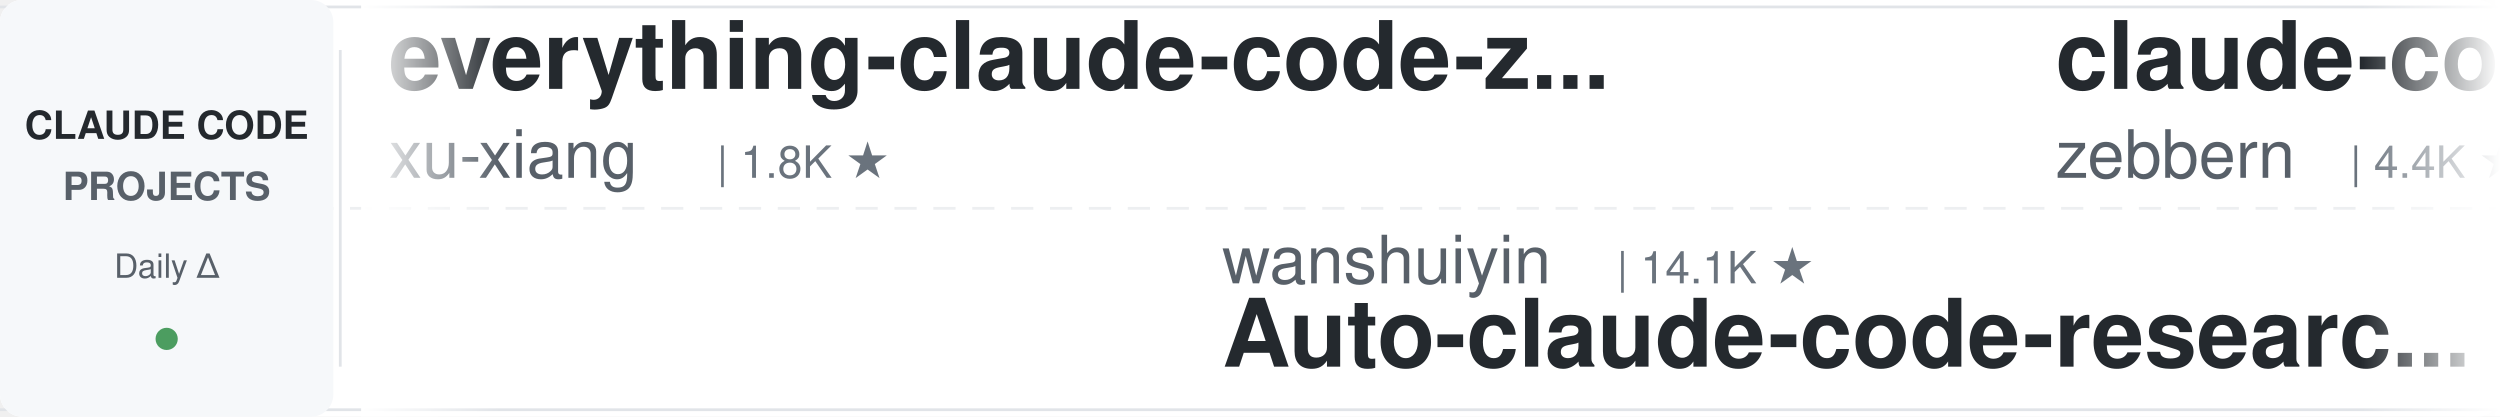
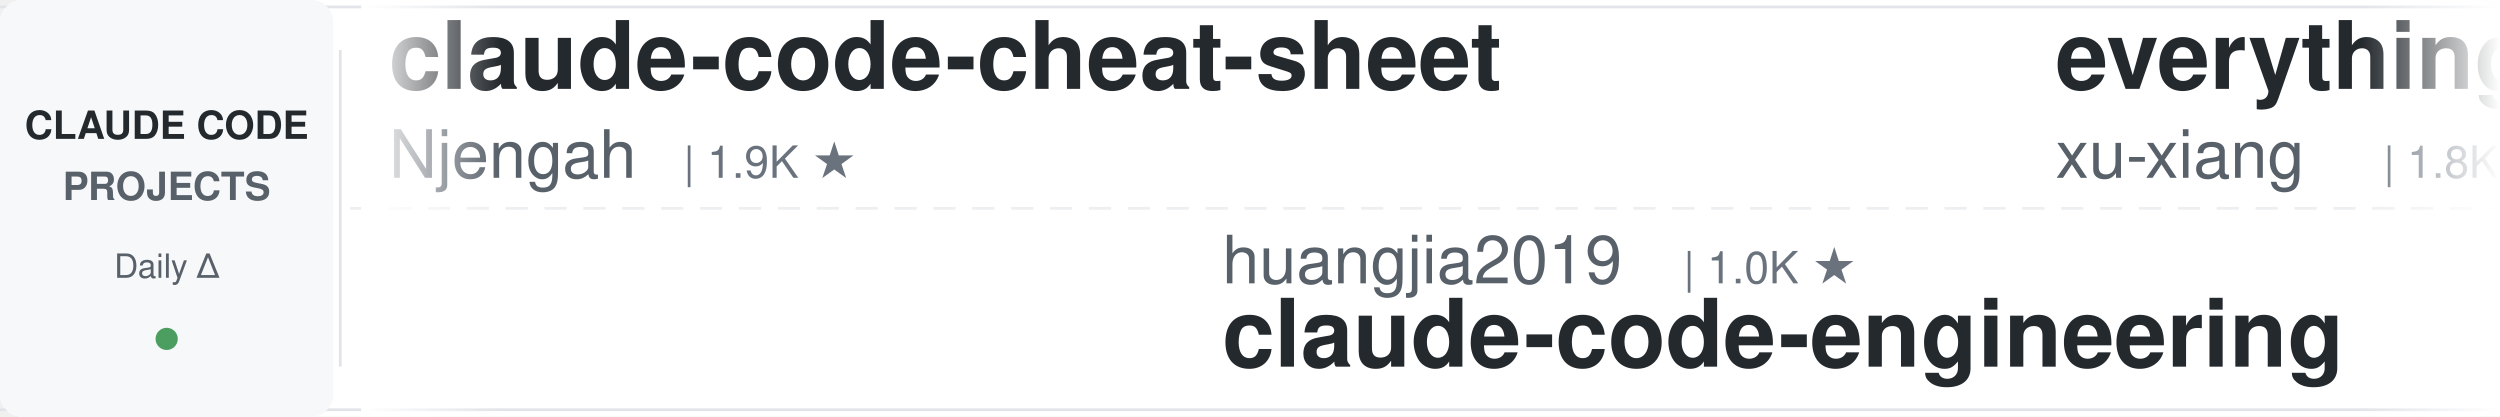
<svg xmlns="http://www.w3.org/2000/svg" width="900" height="150">
  <defs>
    <linearGradient id="leftFade" x1="0%" y1="0%" x2="100%" y2="0%">
      <stop offset="0%" style="stop-color:#ffffff;stop-opacity:1" />
      <stop offset="100%" style="stop-color:#ffffff;stop-opacity:0" />
    </linearGradient>
    <linearGradient id="rightFade" x1="0%" y1="0%" x2="100%" y2="0%">
      <stop offset="0%" style="stop-color:#ffffff;stop-opacity:0" />
      <stop offset="100%" style="stop-color:#ffffff;stop-opacity:1" />
    </linearGradient>
  </defs>
  <rect width="900" height="150" fill="#ffffff" rx="8" />
  <rect x="0" y="2" width="900" height="1" fill="#e1e4e8" />
  <rect x="0" y="147" width="900" height="1" fill="#e1e4e8" />
  <line x1="0" y1="75" x2="900" y2="75" stroke="#e1e4e8" stroke-width="1" stroke-dasharray="8 6" opacity="0.6" />
  <rect x="0" y="0" width="120" height="150" fill="#f6f8fa" rx="8" />
  <text x="60" y="50" font-family="-apple-system, BlinkMacSystemFont, 'Segoe UI', Helvetica, Arial, sans-serif" font-size="14" font-weight="600" fill="#24292e" text-anchor="middle">CLAUDE CODE</text>
  <text x="60" y="72" font-family="-apple-system, BlinkMacSystemFont, 'Segoe UI', Helvetica, Arial, sans-serif" font-size="14" font-weight="600" fill="#586069" text-anchor="middle">PROJECTS</text>
  <text x="60" y="100" font-family="-apple-system, BlinkMacSystemFont, 'Segoe UI', Helvetica, Arial, sans-serif" font-size="12" font-weight="500" fill="#586069" text-anchor="middle">Daily Δ</text>
  <circle cx="60" cy="122" r="4" fill="#22863a" opacity="0.8" />
  <rect x="122" y="18" width="1" height="114" fill="#e1e4e8" />
  <clipPath id="tickerClip">
    <rect x="130" y="0" width="770" height="150" />
  </clipPath>
  <g clip-path="url(#tickerClip)">
    <g id="tickerItems">
      <animateTransform attributeName="transform" attributeType="XML" type="translate" from="0 0" to="-3000 0" dur="54s" repeatCount="indefinite" />
      <g transform="translate(0, 0)">
+         <text x="140" y="32" font-family="-apple-system, BlinkMacSystemFont, 'Segoe UI', Helvetica, Arial, sans-serif" font-size="34" font-weight="600" fill="#24292e">claude-code-cheat-sheet</text>
+         <text x="140" y="64" font-family="-apple-system, BlinkMacSystemFont, 'Segoe UI', Helvetica, Arial, sans-serif" font-size="24" font-weight="400" fill="#586069">Njengah</text>
+         <text x="246" y="64" font-family="-apple-system, BlinkMacSystemFont, 'Segoe UI', Helvetica, Arial, sans-serif" font-size="16" font-weight="500" fill="#6a737d">| 1.9K ★</text>
+       </g>
+       <g transform="translate(300, 0)">
+         <text x="140" y="102" font-family="-apple-system, BlinkMacSystemFont, 'Segoe UI', Helvetica, Arial, sans-serif" font-size="24" font-weight="400" fill="#586069">huangjia2019</text>
+         <text x="306" y="102" font-family="-apple-system, BlinkMacSystemFont, 'Segoe UI', Helvetica, Arial, sans-serif" font-size="16" font-weight="500" fill="#6a737d">| 1.0K ★</text>
+         <text x="140" y="132" font-family="-apple-system, BlinkMacSystemFont, 'Segoe UI', Helvetica, Arial, sans-serif" font-size="34" font-weight="600" fill="#24292e">claude-code-engineering</text>
+       </g>
+       <g transform="translate(600, 0)">
        <text x="140" y="32" font-family="-apple-system, BlinkMacSystemFont, 'Segoe UI', Helvetica, Arial, sans-serif" font-size="34" font-weight="600" fill="#24292e">everything-claude-code-z...</text>
        <text x="140" y="64" font-family="-apple-system, BlinkMacSystemFont, 'Segoe UI', Helvetica, Arial, sans-serif" font-size="24" font-weight="400" fill="#586069">xu-xiang</text>
        <text x="258" y="64" font-family="-apple-system, BlinkMacSystemFont, 'Segoe UI', Helvetica, Arial, sans-serif" font-size="16" font-weight="500" fill="#6a737d">| 1.8K ★</text>
      </g>
-       <g transform="translate(300, 0)">
-         <text x="140" y="102" font-family="-apple-system, BlinkMacSystemFont, 'Segoe UI', Helvetica, Arial, sans-serif" font-size="24" font-weight="400" fill="#586069">wanshuiyin</text>
-         <text x="282" y="102" font-family="-apple-system, BlinkMacSystemFont, 'Segoe UI', Helvetica, Arial, sans-serif" font-size="16" font-weight="500" fill="#6a737d">| 14.1K ★</text>
-         <text x="140" y="132" font-family="-apple-system, BlinkMacSystemFont, 'Segoe UI', Helvetica, Arial, sans-serif" font-size="34" font-weight="600" fill="#24292e">Auto-claude-code-researc...</text>
+       <g transform="translate(900, 0)">
+         <text x="140" y="102" font-family="-apple-system, BlinkMacSystemFont, 'Segoe UI', Helvetica, Arial, sans-serif" font-size="24" font-weight="400" fill="#586069">ponponon</text>
+         <text x="258" y="102" font-family="-apple-system, BlinkMacSystemFont, 'Segoe UI', Helvetica, Arial, sans-serif" font-size="16" font-weight="500" fill="#6a737d">| 2.3K ★</text>
+         <text x="140" y="132" font-family="-apple-system, BlinkMacSystemFont, 'Segoe UI', Helvetica, Arial, sans-serif" font-size="34" font-weight="600" fill="#24292e">claude_code_src</text>
      </g>
-       <g transform="translate(600, 0)">
+       <g transform="translate(1200, 0)">
        <text x="140" y="32" font-family="-apple-system, BlinkMacSystemFont, 'Segoe UI', Helvetica, Arial, sans-serif" font-size="34" font-weight="600" fill="#24292e">claude-code-guide</text>
        <text x="140" y="64" font-family="-apple-system, BlinkMacSystemFont, 'Segoe UI', Helvetica, Arial, sans-serif" font-size="24" font-weight="400" fill="#586069">zebbern</text>
        <text x="246" y="64" font-family="-apple-system, BlinkMacSystemFont, 'Segoe UI', Helvetica, Arial, sans-serif" font-size="16" font-weight="500" fill="#6a737d">| 4.4K ★</text>
      </g>
-       <g transform="translate(900, 0)">
-         <text x="140" y="102" font-family="-apple-system, BlinkMacSystemFont, 'Segoe UI', Helvetica, Arial, sans-serif" font-size="24" font-weight="400" fill="#586069">edmund-io</text>
-         <text x="270" y="102" font-family="-apple-system, BlinkMacSystemFont, 'Segoe UI', Helvetica, Arial, sans-serif" font-size="16" font-weight="500" fill="#6a737d">| 1.5K ★</text>
-         <text x="140" y="132" font-family="-apple-system, BlinkMacSystemFont, 'Segoe UI', Helvetica, Arial, sans-serif" font-size="34" font-weight="600" fill="#24292e">edmunds-claude-code</text>
-       </g>
-       <g transform="translate(1200, 0)">
-         <text x="140" y="32" font-family="-apple-system, BlinkMacSystemFont, 'Segoe UI', Helvetica, Arial, sans-serif" font-size="34" font-weight="600" fill="#24292e">claude-code-source</text>
-         <text x="140" y="64" font-family="-apple-system, BlinkMacSystemFont, 'Segoe UI', Helvetica, Arial, sans-serif" font-size="24" font-weight="400" fill="#586069">AprilNEA</text>
-         <text x="258" y="64" font-family="-apple-system, BlinkMacSystemFont, 'Segoe UI', Helvetica, Arial, sans-serif" font-size="16" font-weight="500" fill="#6a737d">| 393 ★</text>
-       </g>
      <g transform="translate(1500, 0)">
-         <text x="140" y="102" font-family="-apple-system, BlinkMacSystemFont, 'Segoe UI', Helvetica, Arial, sans-serif" font-size="24" font-weight="400" fill="#586069">kodu-ai</text>
-         <text x="246" y="102" font-family="-apple-system, BlinkMacSystemFont, 'Segoe UI', Helvetica, Arial, sans-serif" font-size="16" font-weight="500" fill="#6a737d">| 5.2K ★</text>
-         <text x="140" y="132" font-family="-apple-system, BlinkMacSystemFont, 'Segoe UI', Helvetica, Arial, sans-serif" font-size="34" font-weight="600" fill="#24292e">claude-coder</text>
+         <text x="140" y="102" font-family="-apple-system, BlinkMacSystemFont, 'Segoe UI', Helvetica, Arial, sans-serif" font-size="24" font-weight="400" fill="#586069">krusemediallc</text>
+         <text x="318" y="102" font-family="-apple-system, BlinkMacSystemFont, 'Segoe UI', Helvetica, Arial, sans-serif" font-size="16" font-weight="500" fill="#6a737d">| 1.1K ★</text>
+         <text x="140" y="132" font-family="-apple-system, BlinkMacSystemFont, 'Segoe UI', Helvetica, Arial, sans-serif" font-size="34" font-weight="600" fill="#24292e">arcads-claude-code</text>
      </g>
      <g transform="translate(1800, 0)">
-         <text x="140" y="32" font-family="-apple-system, BlinkMacSystemFont, 'Segoe UI', Helvetica, Arial, sans-serif" font-size="34" font-weight="600" fill="#24292e">andrej-karpathy-skills</text>
-         <text x="140" y="64" font-family="-apple-system, BlinkMacSystemFont, 'Segoe UI', Helvetica, Arial, sans-serif" font-size="24" font-weight="400" fill="#586069">multica-ai</text>
-         <text x="282" y="64" font-family="-apple-system, BlinkMacSystemFont, 'Segoe UI', Helvetica, Arial, sans-serif" font-size="16" font-weight="500" fill="#6a737d">| 198.2K ★</text>
+         <text x="140" y="32" font-family="-apple-system, BlinkMacSystemFont, 'Segoe UI', Helvetica, Arial, sans-serif" font-size="34" font-weight="600" fill="#24292e">my-claude-code-setup</text>
+         <text x="140" y="64" font-family="-apple-system, BlinkMacSystemFont, 'Segoe UI', Helvetica, Arial, sans-serif" font-size="24" font-weight="400" fill="#586069">centminmod</text>
+         <text x="282" y="64" font-family="-apple-system, BlinkMacSystemFont, 'Segoe UI', Helvetica, Arial, sans-serif" font-size="16" font-weight="500" fill="#6a737d">| 2.5K ★</text>
      </g>
      <g transform="translate(2100, 0)">
-         <text x="140" y="102" font-family="-apple-system, BlinkMacSystemFont, 'Segoe UI', Helvetica, Arial, sans-serif" font-size="24" font-weight="400" fill="#586069">nicedreamzapp</text>
-         <text x="318" y="102" font-family="-apple-system, BlinkMacSystemFont, 'Segoe UI', Helvetica, Arial, sans-serif" font-size="16" font-weight="500" fill="#6a737d">| 3.0K ★</text>
-         <text x="140" y="132" font-family="-apple-system, BlinkMacSystemFont, 'Segoe UI', Helvetica, Arial, sans-serif" font-size="34" font-weight="600" fill="#24292e">claude-code-local</text>
+         <text x="140" y="102" font-family="-apple-system, BlinkMacSystemFont, 'Segoe UI', Helvetica, Arial, sans-serif" font-size="24" font-weight="400" fill="#586069">SeemSeam</text>
+         <text x="258" y="102" font-family="-apple-system, BlinkMacSystemFont, 'Segoe UI', Helvetica, Arial, sans-serif" font-size="16" font-weight="500" fill="#6a737d">| 3.3K ★</text>
+         <text x="140" y="132" font-family="-apple-system, BlinkMacSystemFont, 'Segoe UI', Helvetica, Arial, sans-serif" font-size="34" font-weight="600" fill="#24292e">claude_codex_bridge</text>
      </g>
      <g transform="translate(2400, 0)">
-         <text x="140" y="32" font-family="-apple-system, BlinkMacSystemFont, 'Segoe UI', Helvetica, Arial, sans-serif" font-size="34" font-weight="600" fill="#24292e">claude-code-transcripts</text>
-         <text x="140" y="64" font-family="-apple-system, BlinkMacSystemFont, 'Segoe UI', Helvetica, Arial, sans-serif" font-size="24" font-weight="400" fill="#586069">simonw</text>
-         <text x="234" y="64" font-family="-apple-system, BlinkMacSystemFont, 'Segoe UI', Helvetica, Arial, sans-serif" font-size="16" font-weight="500" fill="#6a737d">| 1.6K ★</text>
+         <text x="140" y="32" font-family="-apple-system, BlinkMacSystemFont, 'Segoe UI', Helvetica, Arial, sans-serif" font-size="34" font-weight="600" fill="#24292e">oh-my-claudecode</text>
+         <text x="140" y="64" font-family="-apple-system, BlinkMacSystemFont, 'Segoe UI', Helvetica, Arial, sans-serif" font-size="24" font-weight="400" fill="#586069">Yeachan-Heo</text>
+         <text x="294" y="64" font-family="-apple-system, BlinkMacSystemFont, 'Segoe UI', Helvetica, Arial, sans-serif" font-size="16" font-weight="500" fill="#6a737d">| 38.2K ★</text>
      </g>
      <g transform="translate(2700, 0)">
-         <text x="140" y="102" font-family="-apple-system, BlinkMacSystemFont, 'Segoe UI', Helvetica, Arial, sans-serif" font-size="24" font-weight="400" fill="#586069">huangserva</text>
-         <text x="282" y="102" font-family="-apple-system, BlinkMacSystemFont, 'Segoe UI', Helvetica, Arial, sans-serif" font-size="16" font-weight="500" fill="#6a737d">| 621 ★</text>
-         <text x="140" y="132" font-family="-apple-system, BlinkMacSystemFont, 'Segoe UI', Helvetica, Arial, sans-serif" font-size="34" font-weight="600" fill="#24292e">claude-code-cli</text>
+         <text x="140" y="102" font-family="-apple-system, BlinkMacSystemFont, 'Segoe UI', Helvetica, Arial, sans-serif" font-size="24" font-weight="400" fill="#586069">lintsinghua</text>
+         <text x="294" y="102" font-family="-apple-system, BlinkMacSystemFont, 'Segoe UI', Helvetica, Arial, sans-serif" font-size="16" font-weight="500" fill="#6a737d">| 4.0K ★</text>
+         <text x="140" y="132" font-family="-apple-system, BlinkMacSystemFont, 'Segoe UI', Helvetica, Arial, sans-serif" font-size="34" font-weight="600" fill="#24292e">claude-code-book</text>
      </g>
      <g transform="translate(3000, 0)">
+         <text x="140" y="32" font-family="-apple-system, BlinkMacSystemFont, 'Segoe UI', Helvetica, Arial, sans-serif" font-size="34" font-weight="600" fill="#24292e">claude-code-cheat-sheet</text>
+         <text x="140" y="64" font-family="-apple-system, BlinkMacSystemFont, 'Segoe UI', Helvetica, Arial, sans-serif" font-size="24" font-weight="400" fill="#586069">Njengah</text>
+         <text x="246" y="64" font-family="-apple-system, BlinkMacSystemFont, 'Segoe UI', Helvetica, Arial, sans-serif" font-size="16" font-weight="500" fill="#6a737d">| 1.9K ★</text>
+       </g>
+       <g transform="translate(3300, 0)">
+         <text x="140" y="102" font-family="-apple-system, BlinkMacSystemFont, 'Segoe UI', Helvetica, Arial, sans-serif" font-size="24" font-weight="400" fill="#586069">huangjia2019</text>
+         <text x="306" y="102" font-family="-apple-system, BlinkMacSystemFont, 'Segoe UI', Helvetica, Arial, sans-serif" font-size="16" font-weight="500" fill="#6a737d">| 1.0K ★</text>
+         <text x="140" y="132" font-family="-apple-system, BlinkMacSystemFont, 'Segoe UI', Helvetica, Arial, sans-serif" font-size="34" font-weight="600" fill="#24292e">claude-code-engineering</text>
+       </g>
+       <g transform="translate(3600, 0)">
        <text x="140" y="32" font-family="-apple-system, BlinkMacSystemFont, 'Segoe UI', Helvetica, Arial, sans-serif" font-size="34" font-weight="600" fill="#24292e">everything-claude-code-z...</text>
        <text x="140" y="64" font-family="-apple-system, BlinkMacSystemFont, 'Segoe UI', Helvetica, Arial, sans-serif" font-size="24" font-weight="400" fill="#586069">xu-xiang</text>
        <text x="258" y="64" font-family="-apple-system, BlinkMacSystemFont, 'Segoe UI', Helvetica, Arial, sans-serif" font-size="16" font-weight="500" fill="#6a737d">| 1.8K ★</text>
      </g>
-       <g transform="translate(3300, 0)">
-         <text x="140" y="102" font-family="-apple-system, BlinkMacSystemFont, 'Segoe UI', Helvetica, Arial, sans-serif" font-size="24" font-weight="400" fill="#586069">wanshuiyin</text>
-         <text x="282" y="102" font-family="-apple-system, BlinkMacSystemFont, 'Segoe UI', Helvetica, Arial, sans-serif" font-size="16" font-weight="500" fill="#6a737d">| 14.1K ★</text>
-         <text x="140" y="132" font-family="-apple-system, BlinkMacSystemFont, 'Segoe UI', Helvetica, Arial, sans-serif" font-size="34" font-weight="600" fill="#24292e">Auto-claude-code-researc...</text>
-       </g>
-       <g transform="translate(3600, 0)">
-         <text x="140" y="32" font-family="-apple-system, BlinkMacSystemFont, 'Segoe UI', Helvetica, Arial, sans-serif" font-size="34" font-weight="600" fill="#24292e">claude-code-guide</text>
-         <text x="140" y="64" font-family="-apple-system, BlinkMacSystemFont, 'Segoe UI', Helvetica, Arial, sans-serif" font-size="24" font-weight="400" fill="#586069">zebbern</text>
-         <text x="246" y="64" font-family="-apple-system, BlinkMacSystemFont, 'Segoe UI', Helvetica, Arial, sans-serif" font-size="16" font-weight="500" fill="#6a737d">| 4.4K ★</text>
-       </g>
      <g transform="translate(3900, 0)">
-         <text x="140" y="102" font-family="-apple-system, BlinkMacSystemFont, 'Segoe UI', Helvetica, Arial, sans-serif" font-size="24" font-weight="400" fill="#586069">edmund-io</text>
-         <text x="270" y="102" font-family="-apple-system, BlinkMacSystemFont, 'Segoe UI', Helvetica, Arial, sans-serif" font-size="16" font-weight="500" fill="#6a737d">| 1.5K ★</text>
-         <text x="140" y="132" font-family="-apple-system, BlinkMacSystemFont, 'Segoe UI', Helvetica, Arial, sans-serif" font-size="34" font-weight="600" fill="#24292e">edmunds-claude-code</text>
+         <text x="140" y="102" font-family="-apple-system, BlinkMacSystemFont, 'Segoe UI', Helvetica, Arial, sans-serif" font-size="24" font-weight="400" fill="#586069">ponponon</text>
+         <text x="258" y="102" font-family="-apple-system, BlinkMacSystemFont, 'Segoe UI', Helvetica, Arial, sans-serif" font-size="16" font-weight="500" fill="#6a737d">| 2.3K ★</text>
+         <text x="140" y="132" font-family="-apple-system, BlinkMacSystemFont, 'Segoe UI', Helvetica, Arial, sans-serif" font-size="34" font-weight="600" fill="#24292e">claude_code_src</text>
      </g>
    </g>
  </g>
  <rect x="130" y="0" width="50" height="150" fill="url(#leftFade)" />
  <rect x="850" y="0" width="50" height="150" fill="url(#rightFade)" />
</svg>
